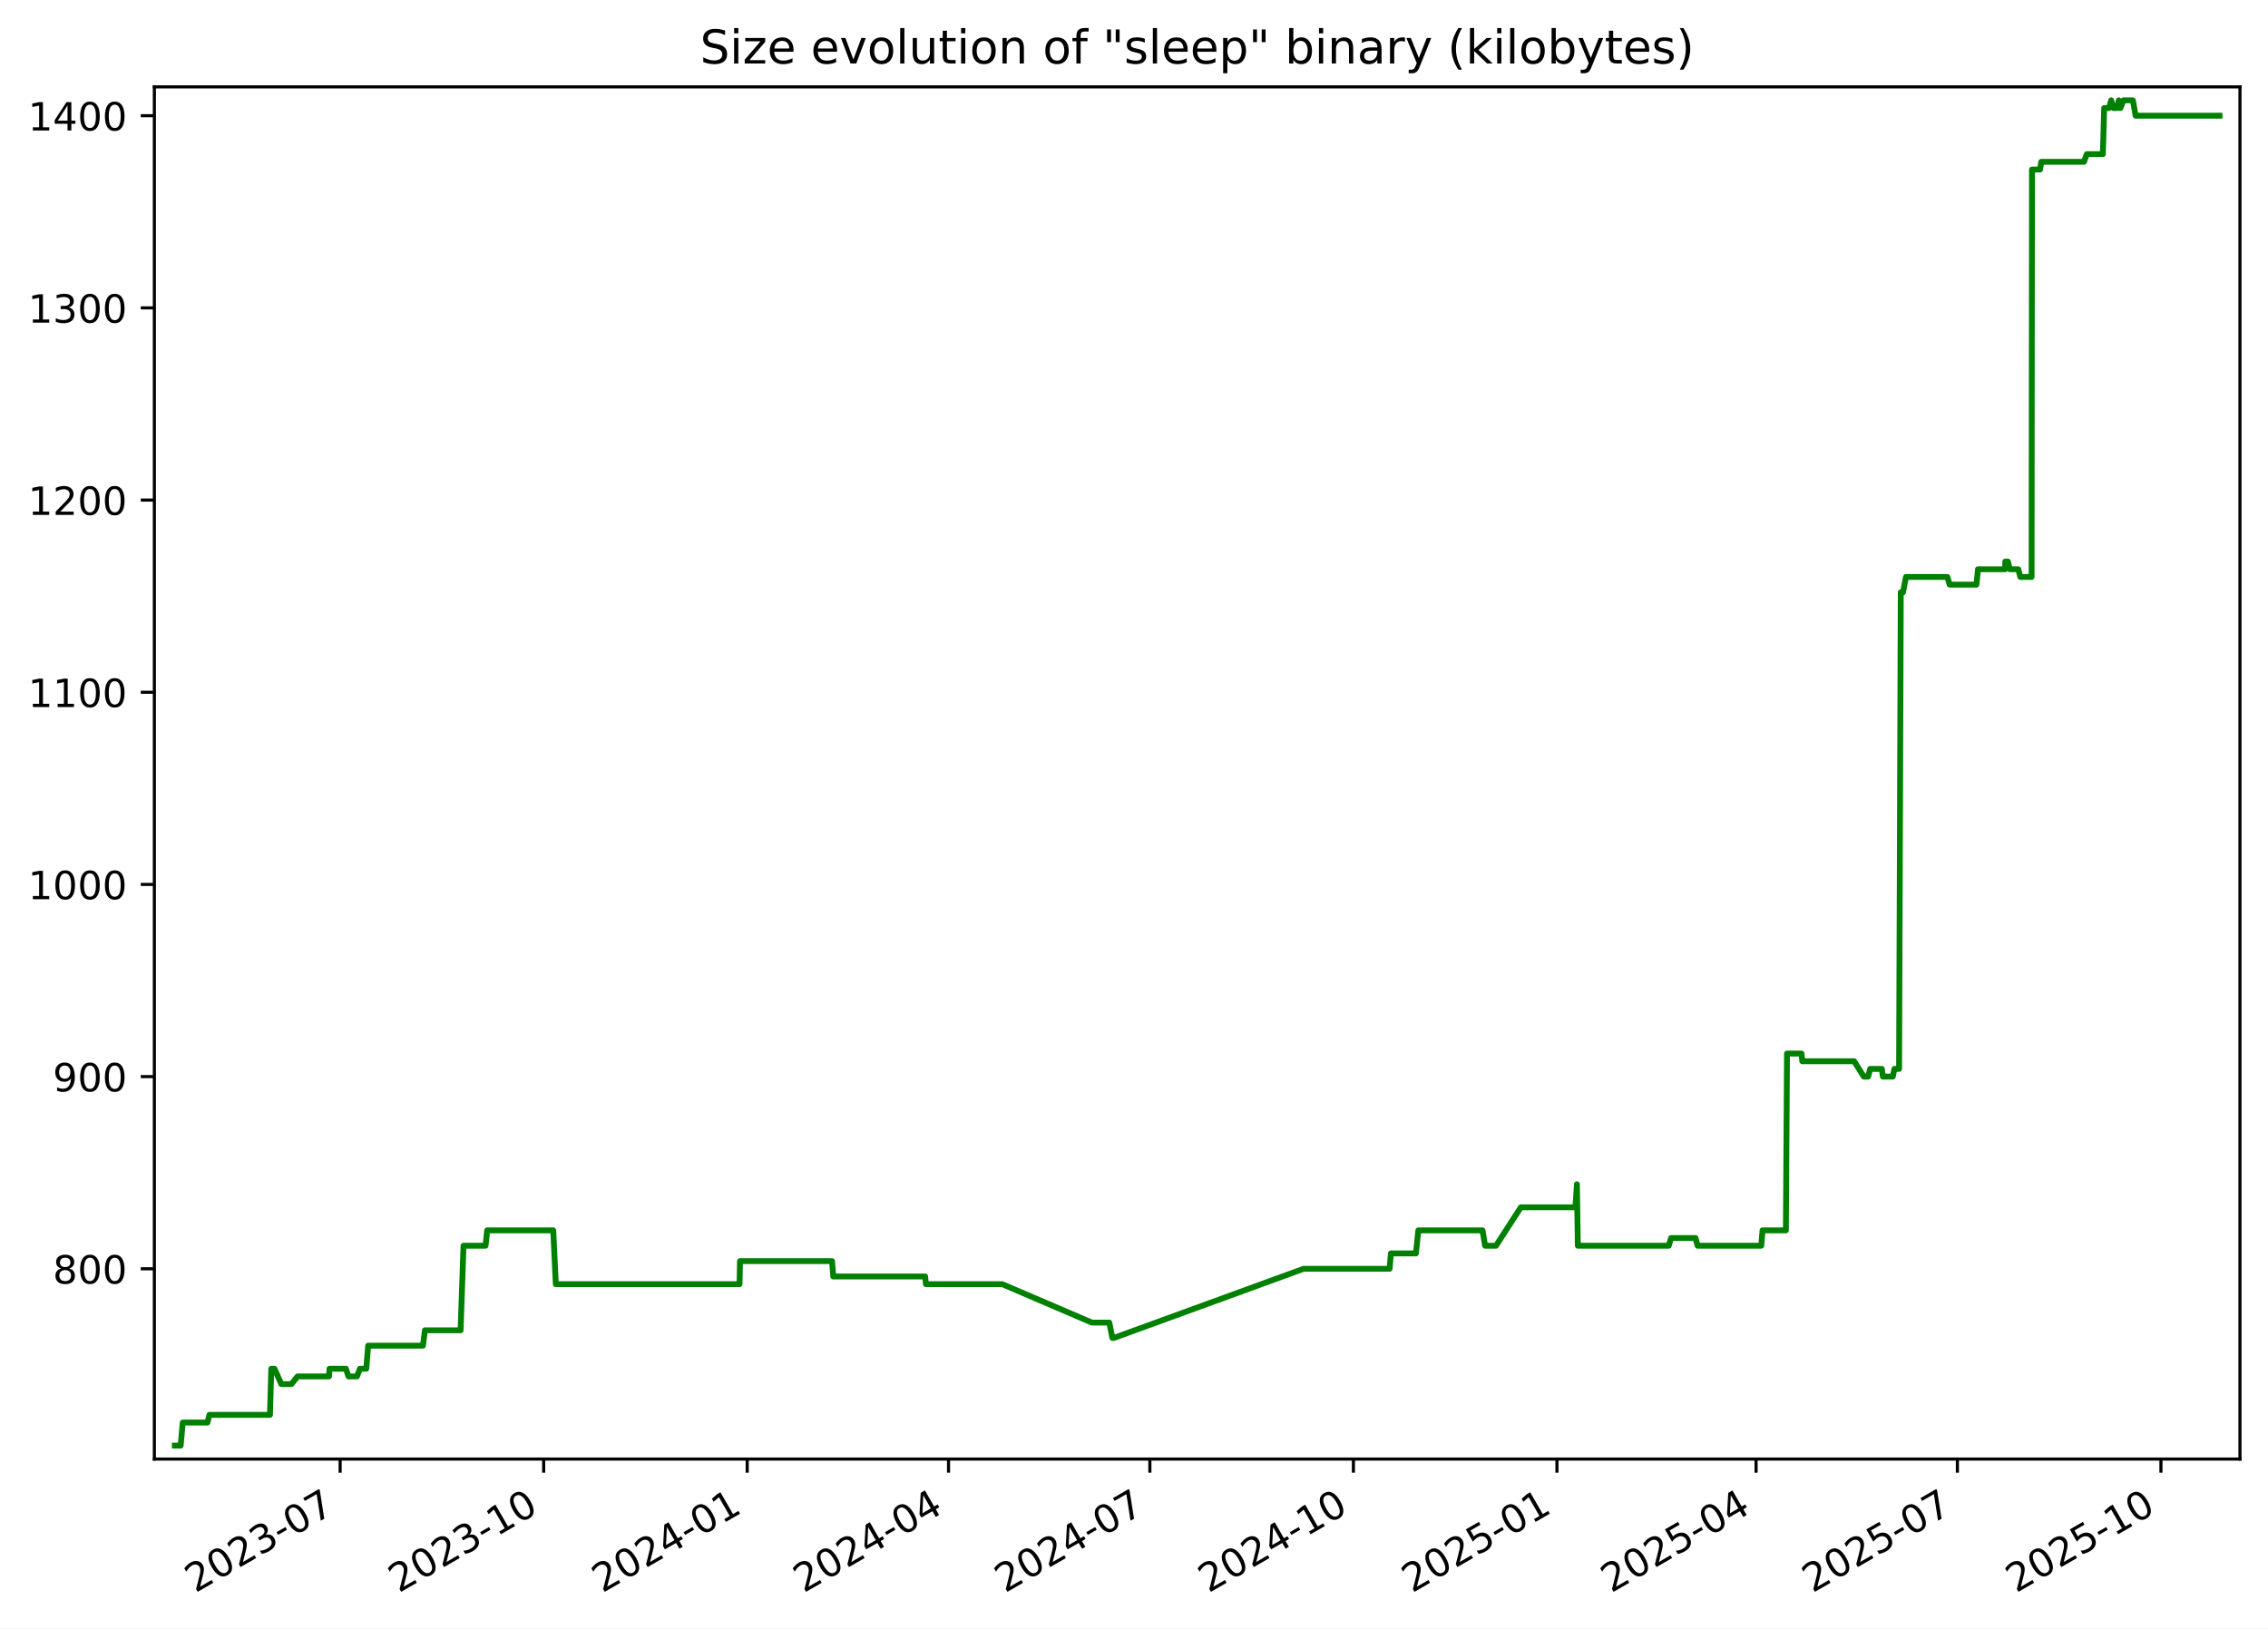
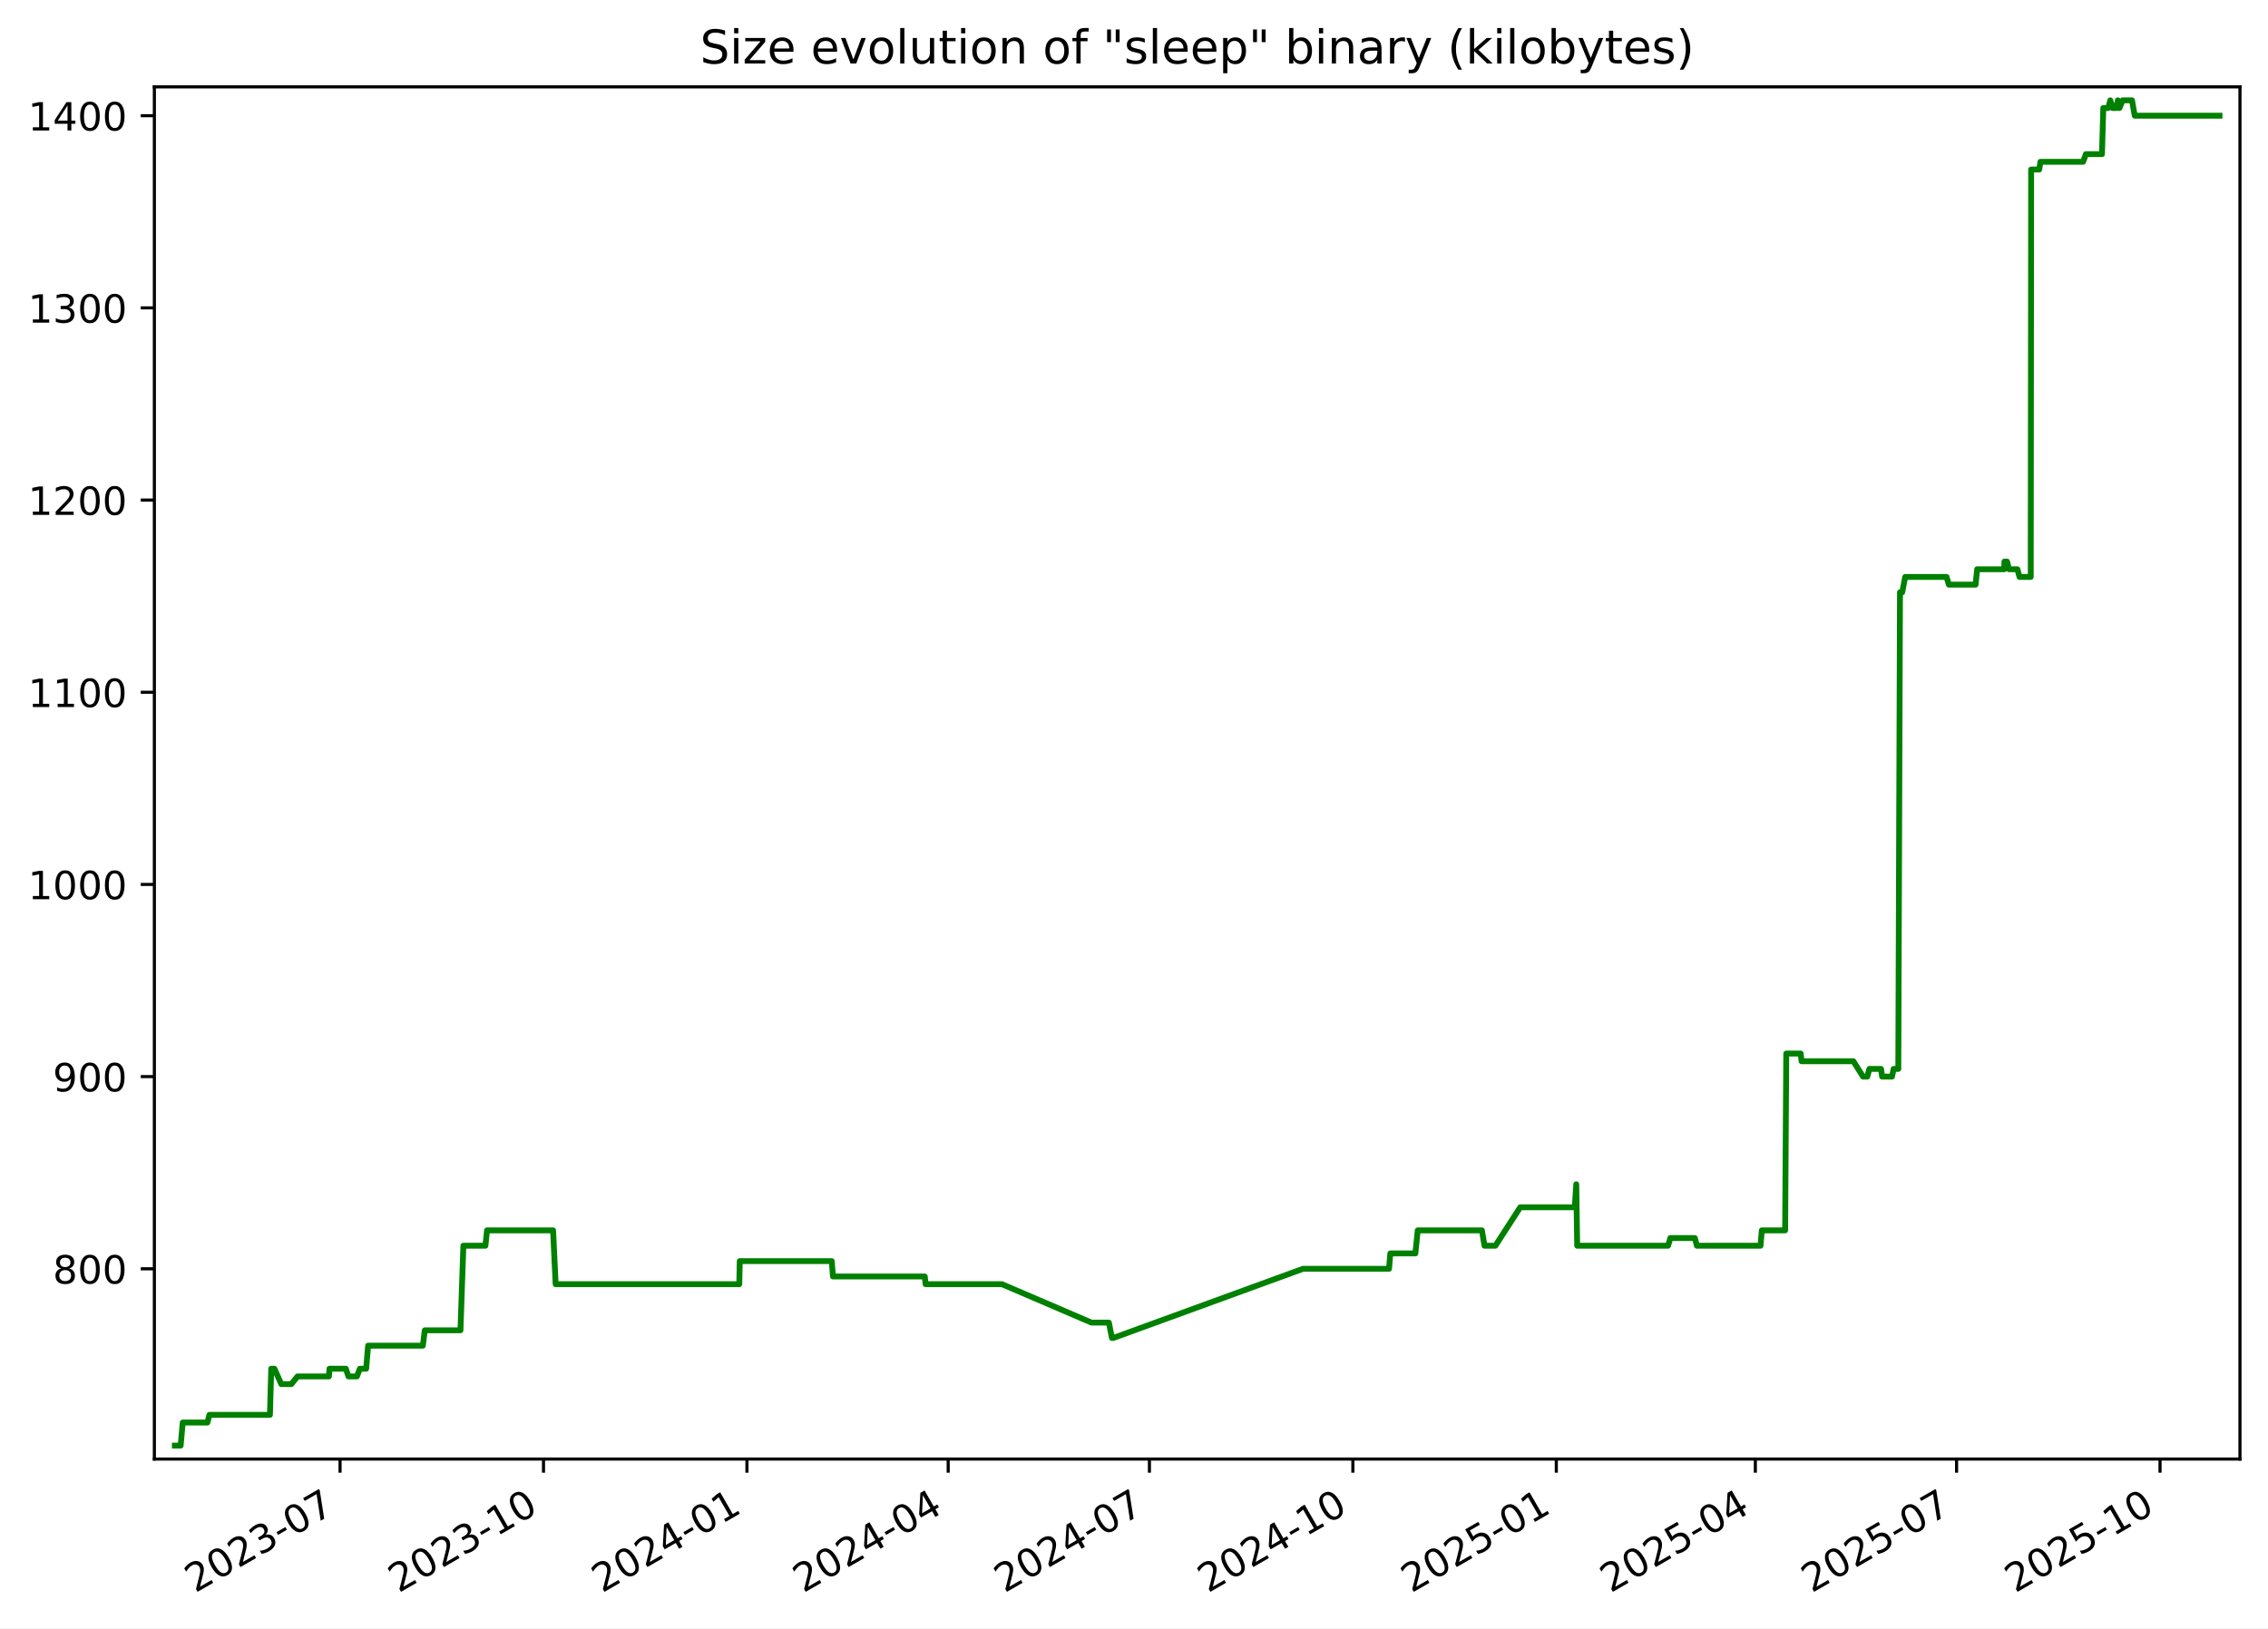
<svg xmlns="http://www.w3.org/2000/svg" xmlns:xlink="http://www.w3.org/1999/xlink" width="582.53pt" height="418.303pt" viewBox="0 0 582.53 418.303" version="1.1">
  <defs>
    <style type="text/css">*{stroke-linejoin: round; stroke-linecap: butt}</style>
  </defs>
  <g id="figure_1">
    <g id="patch_1">
      <path d="M -0 418.303  L 582.53 418.303  L 582.53 0  L -0 0  z " style="fill: #ffffff" />
    </g>
    <g id="axes_1">
      <g id="patch_2">
        <path d="M 39.65 374.83  L 575.33 374.83  L 575.33 22.318  L 39.65 22.318  z " style="fill: #ffffff" />
      </g>
      <g id="matplotlib.axis_1">
        <g id="xtick_1">
          <g id="line2d_1">
            <defs>
-               <path id="m40141917ae" d="M 0 0  L 0 3.5  " style="stroke: #000000; stroke-width: 0.8" />
+               <path id="m808cadab87" d="M 0 0  L 0 3.5  " style="stroke: #000000; stroke-width: 0.8" />
            </defs>
            <g>
-               <use xlink:href="#m40141917ae" x="87.362" y="374.83" style="stroke: #000000; stroke-width: 0.8" />
+               <use xlink:href="#m808cadab87" x="87.342" y="374.83" style="stroke: #000000; stroke-width: 0.8" />
            </g>
          </g>
          <g id="text_1">
-             <g transform="translate(50.13691 409.302) rotate(-30) scale(0.1 -0.1)">
+             <g transform="translate(50.11741 409.302) rotate(-30) scale(0.1 -0.1)">
              <defs>
                <path id="DejaVuSans-32" d="M 1228 531  L 3431 531  L 3431 0  L 469 0  L 469 531  Q 828 903 1448 1529  Q 2069 2156 2228 2338  Q 2531 2678 2651 2914  Q 2772 3150 2772 3378  Q 2772 3750 2511 3984  Q 2250 4219 1831 4219  Q 1534 4219 1204 4116  Q 875 4013 500 3803  L 500 4441  Q 881 4594 1212 4672  Q 1544 4750 1819 4750  Q 2544 4750 2975 4387  Q 3406 4025 3406 3419  Q 3406 3131 3298 2873  Q 3191 2616 2906 2266  Q 2828 2175 2409 1742  Q 1991 1309 1228 531  z " transform="scale(0.015625)" />
                <path id="DejaVuSans-30" d="M 2034 4250  Q 1547 4250 1301 3770  Q 1056 3291 1056 2328  Q 1056 1369 1301 889  Q 1547 409 2034 409  Q 2525 409 2770 889  Q 3016 1369 3016 2328  Q 3016 3291 2770 3770  Q 2525 4250 2034 4250  z M 2034 4750  Q 2819 4750 3233 4129  Q 3647 3509 3647 2328  Q 3647 1150 3233 529  Q 2819 -91 2034 -91  Q 1250 -91 836 529  Q 422 1150 422 2328  Q 422 3509 836 4129  Q 1250 4750 2034 4750  z " transform="scale(0.015625)" />
                <path id="DejaVuSans-33" d="M 2597 2516  Q 3050 2419 3304 2112  Q 3559 1806 3559 1356  Q 3559 666 3084 287  Q 2609 -91 1734 -91  Q 1441 -91 1130 -33  Q 819 25 488 141  L 488 750  Q 750 597 1062 519  Q 1375 441 1716 441  Q 2309 441 2620 675  Q 2931 909 2931 1356  Q 2931 1769 2642 2001  Q 2353 2234 1838 2234  L 1294 2234  L 1294 2753  L 1863 2753  Q 2328 2753 2575 2939  Q 2822 3125 2822 3475  Q 2822 3834 2567 4026  Q 2313 4219 1838 4219  Q 1578 4219 1281 4162  Q 984 4106 628 3988  L 628 4550  Q 988 4650 1302 4700  Q 1616 4750 1894 4750  Q 2613 4750 3031 4423  Q 3450 4097 3450 3541  Q 3450 3153 3228 2886  Q 3006 2619 2597 2516  z " transform="scale(0.015625)" />
                <path id="DejaVuSans-2d" d="M 313 2009  L 1997 2009  L 1997 1497  L 313 1497  L 313 2009  z " transform="scale(0.015625)" />
                <path id="DejaVuSans-37" d="M 525 4666  L 3525 4666  L 3525 4397  L 1831 0  L 1172 0  L 2766 4134  L 525 4134  L 525 4666  z " transform="scale(0.015625)" />
              </defs>
              <use xlink:href="#DejaVuSans-32" />
              <use xlink:href="#DejaVuSans-30" x="63.623" />
              <use xlink:href="#DejaVuSans-32" x="127.246" />
              <use xlink:href="#DejaVuSans-33" x="190.869" />
              <use xlink:href="#DejaVuSans-2d" x="254.492" />
              <use xlink:href="#DejaVuSans-30" x="290.576" />
              <use xlink:href="#DejaVuSans-37" x="354.199" />
            </g>
          </g>
        </g>
        <g id="xtick_2">
          <g id="line2d_2">
            <g>
-               <use xlink:href="#m40141917ae" x="139.641" y="374.83" style="stroke: #000000; stroke-width: 0.8" />
+               <use xlink:href="#m808cadab87" x="139.597" y="374.83" style="stroke: #000000; stroke-width: 0.8" />
            </g>
          </g>
          <g id="text_2">
-             <g transform="translate(102.4159 409.302) rotate(-30) scale(0.1 -0.1)">
+             <g transform="translate(102.3724 409.302) rotate(-30) scale(0.1 -0.1)">
              <defs>
                <path id="DejaVuSans-31" d="M 794 531  L 1825 531  L 1825 4091  L 703 3866  L 703 4441  L 1819 4666  L 2450 4666  L 2450 531  L 3481 531  L 3481 0  L 794 0  L 794 531  z " transform="scale(0.015625)" />
              </defs>
              <use xlink:href="#DejaVuSans-32" />
              <use xlink:href="#DejaVuSans-30" x="63.623" />
              <use xlink:href="#DejaVuSans-32" x="127.246" />
              <use xlink:href="#DejaVuSans-33" x="190.869" />
              <use xlink:href="#DejaVuSans-2d" x="254.492" />
              <use xlink:href="#DejaVuSans-31" x="290.576" />
              <use xlink:href="#DejaVuSans-30" x="354.199" />
            </g>
          </g>
        </g>
        <g id="xtick_3">
          <g id="line2d_3">
            <g>
-               <use xlink:href="#m40141917ae" x="191.92" y="374.83" style="stroke: #000000; stroke-width: 0.8" />
+               <use xlink:href="#m808cadab87" x="191.852" y="374.83" style="stroke: #000000; stroke-width: 0.8" />
            </g>
          </g>
          <g id="text_3">
-             <g transform="translate(154.6949 409.302) rotate(-30) scale(0.1 -0.1)">
+             <g transform="translate(154.6274 409.302) rotate(-30) scale(0.1 -0.1)">
              <defs>
                <path id="DejaVuSans-34" d="M 2419 4116  L 825 1625  L 2419 1625  L 2419 4116  z M 2253 4666  L 3047 4666  L 3047 1625  L 3713 1625  L 3713 1100  L 3047 1100  L 3047 0  L 2419 0  L 2419 1100  L 313 1100  L 313 1709  L 2253 4666  z " transform="scale(0.015625)" />
              </defs>
              <use xlink:href="#DejaVuSans-32" />
              <use xlink:href="#DejaVuSans-30" x="63.623" />
              <use xlink:href="#DejaVuSans-32" x="127.246" />
              <use xlink:href="#DejaVuSans-34" x="190.869" />
              <use xlink:href="#DejaVuSans-2d" x="254.492" />
              <use xlink:href="#DejaVuSans-30" x="290.576" />
              <use xlink:href="#DejaVuSans-31" x="354.199" />
            </g>
          </g>
        </g>
        <g id="xtick_4">
          <g id="line2d_4">
            <g>
-               <use xlink:href="#m40141917ae" x="243.63" y="374.83" style="stroke: #000000; stroke-width: 0.8" />
+               <use xlink:href="#m808cadab87" x="243.539" y="374.83" style="stroke: #000000; stroke-width: 0.8" />
            </g>
          </g>
          <g id="text_4">
-             <g transform="translate(206.4056 409.302) rotate(-30) scale(0.1 -0.1)">
+             <g transform="translate(206.3144 409.302) rotate(-30) scale(0.1 -0.1)">
              <use xlink:href="#DejaVuSans-32" />
              <use xlink:href="#DejaVuSans-30" x="63.623" />
              <use xlink:href="#DejaVuSans-32" x="127.246" />
              <use xlink:href="#DejaVuSans-34" x="190.869" />
              <use xlink:href="#DejaVuSans-2d" x="254.492" />
              <use xlink:href="#DejaVuSans-30" x="290.576" />
              <use xlink:href="#DejaVuSans-34" x="354.199" />
            </g>
          </g>
        </g>
        <g id="xtick_5">
          <g id="line2d_5">
            <g>
-               <use xlink:href="#m40141917ae" x="295.341" y="374.83" style="stroke: #000000; stroke-width: 0.8" />
+               <use xlink:href="#m808cadab87" x="295.226" y="374.83" style="stroke: #000000; stroke-width: 0.8" />
            </g>
          </g>
          <g id="text_5">
-             <g transform="translate(258.1164 409.302) rotate(-30) scale(0.1 -0.1)">
+             <g transform="translate(258.0014 409.302) rotate(-30) scale(0.1 -0.1)">
              <use xlink:href="#DejaVuSans-32" />
              <use xlink:href="#DejaVuSans-30" x="63.623" />
              <use xlink:href="#DejaVuSans-32" x="127.246" />
              <use xlink:href="#DejaVuSans-34" x="190.869" />
              <use xlink:href="#DejaVuSans-2d" x="254.492" />
              <use xlink:href="#DejaVuSans-30" x="290.576" />
              <use xlink:href="#DejaVuSans-37" x="354.199" />
            </g>
          </g>
        </g>
        <g id="xtick_6">
          <g id="line2d_6">
            <g>
-               <use xlink:href="#m40141917ae" x="347.62" y="374.83" style="stroke: #000000; stroke-width: 0.8" />
+               <use xlink:href="#m808cadab87" x="347.481" y="374.83" style="stroke: #000000; stroke-width: 0.8" />
            </g>
          </g>
          <g id="text_6">
-             <g transform="translate(310.3954 409.302) rotate(-30) scale(0.1 -0.1)">
+             <g transform="translate(310.2563 409.302) rotate(-30) scale(0.1 -0.1)">
              <use xlink:href="#DejaVuSans-32" />
              <use xlink:href="#DejaVuSans-30" x="63.623" />
              <use xlink:href="#DejaVuSans-32" x="127.246" />
              <use xlink:href="#DejaVuSans-34" x="190.869" />
              <use xlink:href="#DejaVuSans-2d" x="254.492" />
              <use xlink:href="#DejaVuSans-31" x="290.576" />
              <use xlink:href="#DejaVuSans-30" x="354.199" />
            </g>
          </g>
        </g>
        <g id="xtick_7">
          <g id="line2d_7">
            <g>
-               <use xlink:href="#m40141917ae" x="399.899" y="374.83" style="stroke: #000000; stroke-width: 0.8" />
+               <use xlink:href="#m808cadab87" x="399.736" y="374.83" style="stroke: #000000; stroke-width: 0.8" />
            </g>
          </g>
          <g id="text_7">
-             <g transform="translate(362.6744 409.302) rotate(-30) scale(0.1 -0.1)">
+             <g transform="translate(362.5113 409.302) rotate(-30) scale(0.1 -0.1)">
              <defs>
                <path id="DejaVuSans-35" d="M 691 4666  L 3169 4666  L 3169 4134  L 1269 4134  L 1269 2991  Q 1406 3038 1543 3061  Q 1681 3084 1819 3084  Q 2600 3084 3056 2656  Q 3513 2228 3513 1497  Q 3513 744 3044 326  Q 2575 -91 1722 -91  Q 1428 -91 1123 -41  Q 819 9 494 109  L 494 744  Q 775 591 1075 516  Q 1375 441 1709 441  Q 2250 441 2565 725  Q 2881 1009 2881 1497  Q 2881 1984 2565 2268  Q 2250 2553 1709 2553  Q 1456 2553 1204 2497  Q 953 2441 691 2322  L 691 4666  z " transform="scale(0.015625)" />
              </defs>
              <use xlink:href="#DejaVuSans-32" />
              <use xlink:href="#DejaVuSans-30" x="63.623" />
              <use xlink:href="#DejaVuSans-32" x="127.246" />
              <use xlink:href="#DejaVuSans-35" x="190.869" />
              <use xlink:href="#DejaVuSans-2d" x="254.492" />
              <use xlink:href="#DejaVuSans-30" x="290.576" />
              <use xlink:href="#DejaVuSans-31" x="354.199" />
            </g>
          </g>
        </g>
        <g id="xtick_8">
          <g id="line2d_8">
            <g>
-               <use xlink:href="#m40141917ae" x="451.042" y="374.83" style="stroke: #000000; stroke-width: 0.8" />
+               <use xlink:href="#m808cadab87" x="450.855" y="374.83" style="stroke: #000000; stroke-width: 0.8" />
            </g>
          </g>
          <g id="text_8">
-             <g transform="translate(413.8168 409.302) rotate(-30) scale(0.1 -0.1)">
+             <g transform="translate(413.6303 409.302) rotate(-30) scale(0.1 -0.1)">
              <use xlink:href="#DejaVuSans-32" />
              <use xlink:href="#DejaVuSans-30" x="63.623" />
              <use xlink:href="#DejaVuSans-32" x="127.246" />
              <use xlink:href="#DejaVuSans-35" x="190.869" />
              <use xlink:href="#DejaVuSans-2d" x="254.492" />
              <use xlink:href="#DejaVuSans-30" x="290.576" />
              <use xlink:href="#DejaVuSans-34" x="354.199" />
            </g>
          </g>
        </g>
        <g id="xtick_9">
          <g id="line2d_9">
            <g>
-               <use xlink:href="#m40141917ae" x="502.752" y="374.83" style="stroke: #000000; stroke-width: 0.8" />
+               <use xlink:href="#m808cadab87" x="502.542" y="374.83" style="stroke: #000000; stroke-width: 0.8" />
            </g>
          </g>
          <g id="text_9">
-             <g transform="translate(465.5276 409.302) rotate(-30) scale(0.1 -0.1)">
+             <g transform="translate(465.3173 409.302) rotate(-30) scale(0.1 -0.1)">
              <use xlink:href="#DejaVuSans-32" />
              <use xlink:href="#DejaVuSans-30" x="63.623" />
              <use xlink:href="#DejaVuSans-32" x="127.246" />
              <use xlink:href="#DejaVuSans-35" x="190.869" />
              <use xlink:href="#DejaVuSans-2d" x="254.492" />
              <use xlink:href="#DejaVuSans-30" x="290.576" />
              <use xlink:href="#DejaVuSans-37" x="354.199" />
            </g>
          </g>
        </g>
        <g id="xtick_10">
          <g id="line2d_10">
            <g>
-               <use xlink:href="#m40141917ae" x="555.031" y="374.83" style="stroke: #000000; stroke-width: 0.8" />
+               <use xlink:href="#m808cadab87" x="554.797" y="374.83" style="stroke: #000000; stroke-width: 0.8" />
            </g>
          </g>
          <g id="text_10">
-             <g transform="translate(517.8066 409.302) rotate(-30) scale(0.1 -0.1)">
+             <g transform="translate(517.5723 409.302) rotate(-30) scale(0.1 -0.1)">
              <use xlink:href="#DejaVuSans-32" />
              <use xlink:href="#DejaVuSans-30" x="63.623" />
              <use xlink:href="#DejaVuSans-32" x="127.246" />
              <use xlink:href="#DejaVuSans-35" x="190.869" />
              <use xlink:href="#DejaVuSans-2d" x="254.492" />
              <use xlink:href="#DejaVuSans-31" x="290.576" />
              <use xlink:href="#DejaVuSans-30" x="354.199" />
            </g>
          </g>
        </g>
      </g>
      <g id="matplotlib.axis_2">
        <g id="ytick_1">
          <g id="line2d_11">
            <defs>
-               <path id="m7efca84701" d="M 0 0  L -3.5 0  " style="stroke: #000000; stroke-width: 0.8" />
+               <path id="m631d91433c" d="M 0 0  L -3.5 0  " style="stroke: #000000; stroke-width: 0.8" />
            </defs>
            <g>
-               <use xlink:href="#m7efca84701" x="39.65" y="325.952" style="stroke: #000000; stroke-width: 0.8" />
+               <use xlink:href="#m631d91433c" x="39.65" y="325.952" style="stroke: #000000; stroke-width: 0.8" />
            </g>
          </g>
          <g id="text_11">
            <g transform="translate(13.5625 329.7516) scale(0.1 -0.1)">
              <defs>
                <path id="DejaVuSans-38" d="M 2034 2216  Q 1584 2216 1326 1975  Q 1069 1734 1069 1313  Q 1069 891 1326 650  Q 1584 409 2034 409  Q 2484 409 2743 651  Q 3003 894 3003 1313  Q 3003 1734 2745 1975  Q 2488 2216 2034 2216  z M 1403 2484  Q 997 2584 770 2862  Q 544 3141 544 3541  Q 544 4100 942 4425  Q 1341 4750 2034 4750  Q 2731 4750 3128 4425  Q 3525 4100 3525 3541  Q 3525 3141 3298 2862  Q 3072 2584 2669 2484  Q 3125 2378 3379 2068  Q 3634 1759 3634 1313  Q 3634 634 3220 271  Q 2806 -91 2034 -91  Q 1263 -91 848 271  Q 434 634 434 1313  Q 434 1759 690 2068  Q 947 2378 1403 2484  z M 1172 3481  Q 1172 3119 1398 2916  Q 1625 2713 2034 2713  Q 2441 2713 2670 2916  Q 2900 3119 2900 3481  Q 2900 3844 2670 4047  Q 2441 4250 2034 4250  Q 1625 4250 1398 4047  Q 1172 3844 1172 3481  z " transform="scale(0.015625)" />
              </defs>
              <use xlink:href="#DejaVuSans-38" />
              <use xlink:href="#DejaVuSans-30" x="63.623" />
              <use xlink:href="#DejaVuSans-30" x="127.246" />
            </g>
          </g>
        </g>
        <g id="ytick_2">
          <g id="line2d_12">
            <g>
-               <use xlink:href="#m7efca84701" x="39.65" y="276.581" style="stroke: #000000; stroke-width: 0.8" />
+               <use xlink:href="#m631d91433c" x="39.65" y="276.581" style="stroke: #000000; stroke-width: 0.8" />
            </g>
          </g>
          <g id="text_12">
            <g transform="translate(13.5625 280.3802) scale(0.1 -0.1)">
              <defs>
                <path id="DejaVuSans-39" d="M 703 97  L 703 672  Q 941 559 1184 500  Q 1428 441 1663 441  Q 2288 441 2617 861  Q 2947 1281 2994 2138  Q 2813 1869 2534 1725  Q 2256 1581 1919 1581  Q 1219 1581 811 2004  Q 403 2428 403 3163  Q 403 3881 828 4315  Q 1253 4750 1959 4750  Q 2769 4750 3195 4129  Q 3622 3509 3622 2328  Q 3622 1225 3098 567  Q 2575 -91 1691 -91  Q 1453 -91 1209 -44  Q 966 3 703 97  z M 1959 2075  Q 2384 2075 2632 2365  Q 2881 2656 2881 3163  Q 2881 3666 2632 3958  Q 2384 4250 1959 4250  Q 1534 4250 1286 3958  Q 1038 3666 1038 3163  Q 1038 2656 1286 2365  Q 1534 2075 1959 2075  z " transform="scale(0.015625)" />
              </defs>
              <use xlink:href="#DejaVuSans-39" />
              <use xlink:href="#DejaVuSans-30" x="63.623" />
              <use xlink:href="#DejaVuSans-30" x="127.246" />
            </g>
          </g>
        </g>
        <g id="ytick_3">
          <g id="line2d_13">
            <g>
-               <use xlink:href="#m7efca84701" x="39.65" y="227.21" style="stroke: #000000; stroke-width: 0.8" />
+               <use xlink:href="#m631d91433c" x="39.65" y="227.21" style="stroke: #000000; stroke-width: 0.8" />
            </g>
          </g>
          <g id="text_13">
            <g transform="translate(7.2 231.0088) scale(0.1 -0.1)">
              <use xlink:href="#DejaVuSans-31" />
              <use xlink:href="#DejaVuSans-30" x="63.623" />
              <use xlink:href="#DejaVuSans-30" x="127.246" />
              <use xlink:href="#DejaVuSans-30" x="190.869" />
            </g>
          </g>
        </g>
        <g id="ytick_4">
          <g id="line2d_14">
            <g>
-               <use xlink:href="#m7efca84701" x="39.65" y="177.838" style="stroke: #000000; stroke-width: 0.8" />
+               <use xlink:href="#m631d91433c" x="39.65" y="177.838" style="stroke: #000000; stroke-width: 0.8" />
            </g>
          </g>
          <g id="text_14">
            <g transform="translate(7.2 181.6373) scale(0.1 -0.1)">
              <use xlink:href="#DejaVuSans-31" />
              <use xlink:href="#DejaVuSans-31" x="63.623" />
              <use xlink:href="#DejaVuSans-30" x="127.246" />
              <use xlink:href="#DejaVuSans-30" x="190.869" />
            </g>
          </g>
        </g>
        <g id="ytick_5">
          <g id="line2d_15">
            <g>
-               <use xlink:href="#m7efca84701" x="39.65" y="128.467" style="stroke: #000000; stroke-width: 0.8" />
+               <use xlink:href="#m631d91433c" x="39.65" y="128.467" style="stroke: #000000; stroke-width: 0.8" />
            </g>
          </g>
          <g id="text_15">
            <g transform="translate(7.2 132.2659) scale(0.1 -0.1)">
              <use xlink:href="#DejaVuSans-31" />
              <use xlink:href="#DejaVuSans-32" x="63.623" />
              <use xlink:href="#DejaVuSans-30" x="127.246" />
              <use xlink:href="#DejaVuSans-30" x="190.869" />
            </g>
          </g>
        </g>
        <g id="ytick_6">
          <g id="line2d_16">
            <g>
-               <use xlink:href="#m7efca84701" x="39.65" y="79.095" style="stroke: #000000; stroke-width: 0.8" />
+               <use xlink:href="#m631d91433c" x="39.65" y="79.095" style="stroke: #000000; stroke-width: 0.8" />
            </g>
          </g>
          <g id="text_16">
            <g transform="translate(7.2 82.89449) scale(0.1 -0.1)">
              <use xlink:href="#DejaVuSans-31" />
              <use xlink:href="#DejaVuSans-33" x="63.623" />
              <use xlink:href="#DejaVuSans-30" x="127.246" />
              <use xlink:href="#DejaVuSans-30" x="190.869" />
            </g>
          </g>
        </g>
        <g id="ytick_7">
          <g id="line2d_17">
            <g>
-               <use xlink:href="#m7efca84701" x="39.65" y="29.724" style="stroke: #000000; stroke-width: 0.8" />
+               <use xlink:href="#m631d91433c" x="39.65" y="29.724" style="stroke: #000000; stroke-width: 0.8" />
            </g>
          </g>
          <g id="text_17">
            <g transform="translate(7.2 33.52306) scale(0.1 -0.1)">
              <use xlink:href="#DejaVuSans-31" />
              <use xlink:href="#DejaVuSans-34" x="63.623" />
              <use xlink:href="#DejaVuSans-30" x="127.246" />
              <use xlink:href="#DejaVuSans-30" x="190.869" />
            </g>
          </g>
        </g>
      </g>
      <g id="line2d_18">
-         <path d="M 44.902 371.374  L 46.406 371.374  L 46.932 365.45  L 53.283 365.45  L 53.794 363.475  L 69.344 363.475  L 69.677 351.626  L 70.489 351.626  L 72.26 355.575  L 74.848 355.575  L 76.427 353.6  L 84.506 353.6  L 84.636 351.626  L 88.851 351.626  L 89.51 353.6  L 91.688 353.6  L 92.45 351.626  L 94.073 351.626  L 94.567 345.701  L 108.637 345.701  L 109.137 341.751  L 118.302 341.751  L 119.05 320.028  L 124.713 320.028  L 125.13 316.078  L 142.101 316.078  L 142.76 329.902  L 189.948 329.902  L 190.07 323.978  L 213.704 323.978  L 214.023 327.927  L 237.618 327.927  L 237.82 329.902  L 257.428 329.902  L 280.46 339.776  L 284.917 339.776  L 285.717 343.726  L 286.063 343.726  L 334.826 325.952  L 356.915 325.952  L 357.246 322.003  L 363.678 322.003  L 364.293 316.078  L 380.779 316.078  L 381.446 320.028  L 384.243 320.028  L 390.626 310.154  L 404.647 310.154  L 405.026 304.229  L 405.264 320.028  L 428.612 320.028  L 429.209 318.053  L 435.493 318.053  L 436.028 320.028  L 452.371 320.028  L 452.705 316.078  L 458.699 316.078  L 458.989 270.656  L 462.701 270.656  L 462.916 272.631  L 476.228 272.631  L 478.711 276.581  L 479.818 276.581  L 480.341 274.606  L 483.34 274.606  L 483.613 276.581  L 486.162 276.581  L 486.573 274.606  L 487.779 274.606  L 488.211 152.165  L 488.785 152.165  L 489.543 148.215  L 500.179 148.215  L 500.76 150.19  L 507.646 150.19  L 508.037 146.24  L 514.998 146.24  L 515.052 144.266  L 515.715 144.266  L 516.224 146.24  L 518.387 146.24  L 518.924 148.215  L 521.81 148.215  L 521.911 43.548  L 523.992 43.548  L 524.292 41.573  L 535.27 41.573  L 535.979 39.598  L 540.116 39.598  L 540.454 27.749  L 541.711 27.749  L 542.251 25.774  L 542.807 27.749  L 543.794 27.749  L 544.191 25.774  L 544.452 27.749  L 544.623 27.749  L 545.417 25.774  L 547.828 25.774  L 548.533 29.724  L 570.078 29.724  L 570.078 29.724  " clip-path="url(#pc3b2d88eb7)" style="fill: none; stroke: #008000; stroke-width: 1.5; stroke-linecap: square" />
+         <path d="M 44.902 371.374  L 46.405 371.374  L 46.931 365.45  L 53.279 365.45  L 53.79 363.475  L 69.333 363.475  L 69.665 351.626  L 70.477 351.626  L 72.248 355.575  L 74.834 355.575  L 76.412 353.6  L 84.488 353.6  L 84.617 351.626  L 88.831 351.626  L 89.49 353.6  L 91.666 353.6  L 92.428 351.626  L 94.05 351.626  L 94.545 345.701  L 108.608 345.701  L 109.107 341.751  L 118.268 341.751  L 119.016 320.028  L 124.676 320.028  L 125.093 316.078  L 142.057 316.078  L 142.715 329.902  L 189.881 329.902  L 190.004 323.978  L 213.626 323.978  L 213.945 327.927  L 237.529 327.927  L 237.731 329.902  L 257.331 329.902  L 280.351 339.776  L 284.807 339.776  L 285.607 343.726  L 285.953 343.726  L 334.693 325.952  L 356.771 325.952  L 357.102 322.003  L 363.532 322.003  L 364.146 316.078  L 380.624 316.078  L 381.291 320.028  L 384.088 320.028  L 390.467 310.154  L 404.482 310.154  L 404.861 304.229  L 405.099 320.028  L 428.436 320.028  L 429.032 318.053  L 435.313 318.053  L 435.848 320.028  L 452.184 320.028  L 452.518 316.078  L 458.509 316.078  L 458.798 270.656  L 462.509 270.656  L 462.724 272.631  L 476.03 272.631  L 478.512 276.581  L 479.618 276.581  L 480.141 274.606  L 483.139 274.606  L 483.412 276.581  L 485.959 276.581  L 486.37 274.606  L 487.576 274.606  L 488.007 152.165  L 488.581 152.165  L 489.339 148.215  L 499.97 148.215  L 500.55 150.19  L 507.434 150.19  L 507.824 146.24  L 514.782 146.24  L 514.836 144.266  L 515.499 144.266  L 516.008 146.24  L 518.17 146.24  L 518.706 148.215  L 521.591 148.215  L 521.692 43.548  L 523.772 43.548  L 524.071 41.573  L 535.044 41.573  L 535.753 39.598  L 539.889 39.598  L 540.226 27.749  L 541.482 27.749  L 542.022 25.774  L 542.578 27.749  L 543.565 27.749  L 543.962 25.774  L 544.222 27.749  L 544.394 27.749  L 545.187 25.774  L 547.597 25.774  L 548.302 29.724  L 570.078 29.724  L 570.078 29.724  " clip-path="url(#p0ccdde4342)" style="fill: none; stroke: #008000; stroke-width: 1.5; stroke-linecap: square" />
      </g>
      <g id="patch_3">
        <path d="M 39.65 374.83  L 39.65 22.318  " style="fill: none; stroke: #000000; stroke-width: 0.8; stroke-linejoin: miter; stroke-linecap: square" />
      </g>
      <g id="patch_4">
        <path d="M 575.33 374.83  L 575.33 22.318  " style="fill: none; stroke: #000000; stroke-width: 0.8; stroke-linejoin: miter; stroke-linecap: square" />
      </g>
      <g id="patch_5">
        <path d="M 39.65 374.83  L 575.33 374.83  " style="fill: none; stroke: #000000; stroke-width: 0.8; stroke-linejoin: miter; stroke-linecap: square" />
      </g>
      <g id="patch_6">
        <path d="M 39.65 22.318  L 575.33 22.318  " style="fill: none; stroke: #000000; stroke-width: 0.8; stroke-linejoin: miter; stroke-linecap: square" />
      </g>
      <g id="text_18">
        <g transform="translate(179.8091 16.31812) scale(0.12 -0.12)">
          <defs>
            <path id="DejaVuSans-53" d="M 3425 4513  L 3425 3897  Q 3066 4069 2747 4153  Q 2428 4238 2131 4238  Q 1616 4238 1336 4038  Q 1056 3838 1056 3469  Q 1056 3159 1242 3001  Q 1428 2844 1947 2747  L 2328 2669  Q 3034 2534 3370 2195  Q 3706 1856 3706 1288  Q 3706 609 3251 259  Q 2797 -91 1919 -91  Q 1588 -91 1214 -16  Q 841 59 441 206  L 441 856  Q 825 641 1194 531  Q 1563 422 1919 422  Q 2459 422 2753 634  Q 3047 847 3047 1241  Q 3047 1584 2836 1778  Q 2625 1972 2144 2069  L 1759 2144  Q 1053 2284 737 2584  Q 422 2884 422 3419  Q 422 4038 858 4394  Q 1294 4750 2059 4750  Q 2388 4750 2728 4690  Q 3069 4631 3425 4513  z " transform="scale(0.015625)" />
            <path id="DejaVuSans-69" d="M 603 3500  L 1178 3500  L 1178 0  L 603 0  L 603 3500  z M 603 4863  L 1178 4863  L 1178 4134  L 603 4134  L 603 4863  z " transform="scale(0.015625)" />
            <path id="DejaVuSans-7a" d="M 353 3500  L 3084 3500  L 3084 2975  L 922 459  L 3084 459  L 3084 0  L 275 0  L 275 525  L 2438 3041  L 353 3041  L 353 3500  z " transform="scale(0.015625)" />
            <path id="DejaVuSans-65" d="M 3597 1894  L 3597 1613  L 953 1613  Q 991 1019 1311 708  Q 1631 397 2203 397  Q 2534 397 2845 478  Q 3156 559 3463 722  L 3463 178  Q 3153 47 2828 -22  Q 2503 -91 2169 -91  Q 1331 -91 842 396  Q 353 884 353 1716  Q 353 2575 817 3079  Q 1281 3584 2069 3584  Q 2775 3584 3186 3129  Q 3597 2675 3597 1894  z M 3022 2063  Q 3016 2534 2758 2815  Q 2500 3097 2075 3097  Q 1594 3097 1305 2825  Q 1016 2553 972 2059  L 3022 2063  z " transform="scale(0.015625)" />
            <path id="DejaVuSans-20" transform="scale(0.015625)" />
            <path id="DejaVuSans-76" d="M 191 3500  L 800 3500  L 1894 563  L 2988 3500  L 3597 3500  L 2284 0  L 1503 0  L 191 3500  z " transform="scale(0.015625)" />
            <path id="DejaVuSans-6f" d="M 1959 3097  Q 1497 3097 1228 2736  Q 959 2375 959 1747  Q 959 1119 1226 758  Q 1494 397 1959 397  Q 2419 397 2687 759  Q 2956 1122 2956 1747  Q 2956 2369 2687 2733  Q 2419 3097 1959 3097  z M 1959 3584  Q 2709 3584 3137 3096  Q 3566 2609 3566 1747  Q 3566 888 3137 398  Q 2709 -91 1959 -91  Q 1206 -91 779 398  Q 353 888 353 1747  Q 353 2609 779 3096  Q 1206 3584 1959 3584  z " transform="scale(0.015625)" />
            <path id="DejaVuSans-6c" d="M 603 4863  L 1178 4863  L 1178 0  L 603 0  L 603 4863  z " transform="scale(0.015625)" />
            <path id="DejaVuSans-75" d="M 544 1381  L 544 3500  L 1119 3500  L 1119 1403  Q 1119 906 1312 657  Q 1506 409 1894 409  Q 2359 409 2629 706  Q 2900 1003 2900 1516  L 2900 3500  L 3475 3500  L 3475 0  L 2900 0  L 2900 538  Q 2691 219 2414 64  Q 2138 -91 1772 -91  Q 1169 -91 856 284  Q 544 659 544 1381  z M 1991 3584  L 1991 3584  z " transform="scale(0.015625)" />
            <path id="DejaVuSans-74" d="M 1172 4494  L 1172 3500  L 2356 3500  L 2356 3053  L 1172 3053  L 1172 1153  Q 1172 725 1289 603  Q 1406 481 1766 481  L 2356 481  L 2356 0  L 1766 0  Q 1100 0 847 248  Q 594 497 594 1153  L 594 3053  L 172 3053  L 172 3500  L 594 3500  L 594 4494  L 1172 4494  z " transform="scale(0.015625)" />
            <path id="DejaVuSans-6e" d="M 3513 2113  L 3513 0  L 2938 0  L 2938 2094  Q 2938 2591 2744 2837  Q 2550 3084 2163 3084  Q 1697 3084 1428 2787  Q 1159 2491 1159 1978  L 1159 0  L 581 0  L 581 3500  L 1159 3500  L 1159 2956  Q 1366 3272 1645 3428  Q 1925 3584 2291 3584  Q 2894 3584 3203 3211  Q 3513 2838 3513 2113  z " transform="scale(0.015625)" />
            <path id="DejaVuSans-66" d="M 2375 4863  L 2375 4384  L 1825 4384  Q 1516 4384 1395 4259  Q 1275 4134 1275 3809  L 1275 3500  L 2222 3500  L 2222 3053  L 1275 3053  L 1275 0  L 697 0  L 697 3053  L 147 3053  L 147 3500  L 697 3500  L 697 3744  Q 697 4328 969 4595  Q 1241 4863 1831 4863  L 2375 4863  z " transform="scale(0.015625)" />
            <path id="DejaVuSans-22" d="M 1147 4666  L 1147 2931  L 616 2931  L 616 4666  L 1147 4666  z M 2328 4666  L 2328 2931  L 1797 2931  L 1797 4666  L 2328 4666  z " transform="scale(0.015625)" />
            <path id="DejaVuSans-73" d="M 2834 3397  L 2834 2853  Q 2591 2978 2328 3040  Q 2066 3103 1784 3103  Q 1356 3103 1142 2972  Q 928 2841 928 2578  Q 928 2378 1081 2264  Q 1234 2150 1697 2047  L 1894 2003  Q 2506 1872 2764 1633  Q 3022 1394 3022 966  Q 3022 478 2636 193  Q 2250 -91 1575 -91  Q 1294 -91 989 -36  Q 684 19 347 128  L 347 722  Q 666 556 975 473  Q 1284 391 1588 391  Q 1994 391 2212 530  Q 2431 669 2431 922  Q 2431 1156 2273 1281  Q 2116 1406 1581 1522  L 1381 1569  Q 847 1681 609 1914  Q 372 2147 372 2553  Q 372 3047 722 3315  Q 1072 3584 1716 3584  Q 2034 3584 2315 3537  Q 2597 3491 2834 3397  z " transform="scale(0.015625)" />
            <path id="DejaVuSans-70" d="M 1159 525  L 1159 -1331  L 581 -1331  L 581 3500  L 1159 3500  L 1159 2969  Q 1341 3281 1617 3432  Q 1894 3584 2278 3584  Q 2916 3584 3314 3078  Q 3713 2572 3713 1747  Q 3713 922 3314 415  Q 2916 -91 2278 -91  Q 1894 -91 1617 61  Q 1341 213 1159 525  z M 3116 1747  Q 3116 2381 2855 2742  Q 2594 3103 2138 3103  Q 1681 3103 1420 2742  Q 1159 2381 1159 1747  Q 1159 1113 1420 752  Q 1681 391 2138 391  Q 2594 391 2855 752  Q 3116 1113 3116 1747  z " transform="scale(0.015625)" />
            <path id="DejaVuSans-62" d="M 3116 1747  Q 3116 2381 2855 2742  Q 2594 3103 2138 3103  Q 1681 3103 1420 2742  Q 1159 2381 1159 1747  Q 1159 1113 1420 752  Q 1681 391 2138 391  Q 2594 391 2855 752  Q 3116 1113 3116 1747  z M 1159 2969  Q 1341 3281 1617 3432  Q 1894 3584 2278 3584  Q 2916 3584 3314 3078  Q 3713 2572 3713 1747  Q 3713 922 3314 415  Q 2916 -91 2278 -91  Q 1894 -91 1617 61  Q 1341 213 1159 525  L 1159 0  L 581 0  L 581 4863  L 1159 4863  L 1159 2969  z " transform="scale(0.015625)" />
            <path id="DejaVuSans-61" d="M 2194 1759  Q 1497 1759 1228 1600  Q 959 1441 959 1056  Q 959 750 1161 570  Q 1363 391 1709 391  Q 2188 391 2477 730  Q 2766 1069 2766 1631  L 2766 1759  L 2194 1759  z M 3341 1997  L 3341 0  L 2766 0  L 2766 531  Q 2569 213 2275 61  Q 1981 -91 1556 -91  Q 1019 -91 701 211  Q 384 513 384 1019  Q 384 1609 779 1909  Q 1175 2209 1959 2209  L 2766 2209  L 2766 2266  Q 2766 2663 2505 2880  Q 2244 3097 1772 3097  Q 1472 3097 1187 3025  Q 903 2953 641 2809  L 641 3341  Q 956 3463 1253 3523  Q 1550 3584 1831 3584  Q 2591 3584 2966 3190  Q 3341 2797 3341 1997  z " transform="scale(0.015625)" />
            <path id="DejaVuSans-72" d="M 2631 2963  Q 2534 3019 2420 3045  Q 2306 3072 2169 3072  Q 1681 3072 1420 2755  Q 1159 2438 1159 1844  L 1159 0  L 581 0  L 581 3500  L 1159 3500  L 1159 2956  Q 1341 3275 1631 3429  Q 1922 3584 2338 3584  Q 2397 3584 2469 3576  Q 2541 3569 2628 3553  L 2631 2963  z " transform="scale(0.015625)" />
            <path id="DejaVuSans-79" d="M 2059 -325  Q 1816 -950 1584 -1140  Q 1353 -1331 966 -1331  L 506 -1331  L 506 -850  L 844 -850  Q 1081 -850 1212 -737  Q 1344 -625 1503 -206  L 1606 56  L 191 3500  L 800 3500  L 1894 763  L 2988 3500  L 3597 3500  L 2059 -325  z " transform="scale(0.015625)" />
            <path id="DejaVuSans-28" d="M 1984 4856  Q 1566 4138 1362 3434  Q 1159 2731 1159 2009  Q 1159 1288 1364 580  Q 1569 -128 1984 -844  L 1484 -844  Q 1016 -109 783 600  Q 550 1309 550 2009  Q 550 2706 781 3412  Q 1013 4119 1484 4856  L 1984 4856  z " transform="scale(0.015625)" />
            <path id="DejaVuSans-6b" d="M 581 4863  L 1159 4863  L 1159 1991  L 2875 3500  L 3609 3500  L 1753 1863  L 3688 0  L 2938 0  L 1159 1709  L 1159 0  L 581 0  L 581 4863  z " transform="scale(0.015625)" />
            <path id="DejaVuSans-29" d="M 513 4856  L 1013 4856  Q 1481 4119 1714 3412  Q 1947 2706 1947 2009  Q 1947 1309 1714 600  Q 1481 -109 1013 -844  L 513 -844  Q 928 -128 1133 580  Q 1338 1288 1338 2009  Q 1338 2731 1133 3434  Q 928 4138 513 4856  z " transform="scale(0.015625)" />
          </defs>
          <use xlink:href="#DejaVuSans-53" />
          <use xlink:href="#DejaVuSans-69" x="63.477" />
          <use xlink:href="#DejaVuSans-7a" x="91.26" />
          <use xlink:href="#DejaVuSans-65" x="143.75" />
          <use xlink:href="#DejaVuSans-20" x="205.273" />
          <use xlink:href="#DejaVuSans-65" x="237.061" />
          <use xlink:href="#DejaVuSans-76" x="298.584" />
          <use xlink:href="#DejaVuSans-6f" x="357.764" />
          <use xlink:href="#DejaVuSans-6c" x="418.945" />
          <use xlink:href="#DejaVuSans-75" x="446.729" />
          <use xlink:href="#DejaVuSans-74" x="510.107" />
          <use xlink:href="#DejaVuSans-69" x="549.316" />
          <use xlink:href="#DejaVuSans-6f" x="577.1" />
          <use xlink:href="#DejaVuSans-6e" x="638.281" />
          <use xlink:href="#DejaVuSans-20" x="701.66" />
          <use xlink:href="#DejaVuSans-6f" x="733.447" />
          <use xlink:href="#DejaVuSans-66" x="794.629" />
          <use xlink:href="#DejaVuSans-20" x="829.834" />
          <use xlink:href="#DejaVuSans-22" x="861.621" />
          <use xlink:href="#DejaVuSans-73" x="907.617" />
          <use xlink:href="#DejaVuSans-6c" x="959.717" />
          <use xlink:href="#DejaVuSans-65" x="987.5" />
          <use xlink:href="#DejaVuSans-65" x="1049.023" />
          <use xlink:href="#DejaVuSans-70" x="1110.547" />
          <use xlink:href="#DejaVuSans-22" x="1174.023" />
          <use xlink:href="#DejaVuSans-20" x="1220.02" />
          <use xlink:href="#DejaVuSans-62" x="1251.807" />
          <use xlink:href="#DejaVuSans-69" x="1315.283" />
          <use xlink:href="#DejaVuSans-6e" x="1343.066" />
          <use xlink:href="#DejaVuSans-61" x="1406.445" />
          <use xlink:href="#DejaVuSans-72" x="1467.725" />
          <use xlink:href="#DejaVuSans-79" x="1508.838" />
          <use xlink:href="#DejaVuSans-20" x="1568.018" />
          <use xlink:href="#DejaVuSans-28" x="1599.805" />
          <use xlink:href="#DejaVuSans-6b" x="1638.818" />
          <use xlink:href="#DejaVuSans-69" x="1696.729" />
          <use xlink:href="#DejaVuSans-6c" x="1724.512" />
          <use xlink:href="#DejaVuSans-6f" x="1752.295" />
          <use xlink:href="#DejaVuSans-62" x="1813.477" />
          <use xlink:href="#DejaVuSans-79" x="1876.953" />
          <use xlink:href="#DejaVuSans-74" x="1936.133" />
          <use xlink:href="#DejaVuSans-65" x="1975.342" />
          <use xlink:href="#DejaVuSans-73" x="2036.865" />
          <use xlink:href="#DejaVuSans-29" x="2088.965" />
        </g>
      </g>
    </g>
  </g>
  <defs>
-     <clipPath id="pc3b2d88eb7">
+     <clipPath id="p0ccdde4342">
      <rect x="39.65" y="22.318" width="535.68" height="352.512" />
    </clipPath>
  </defs>
</svg>
